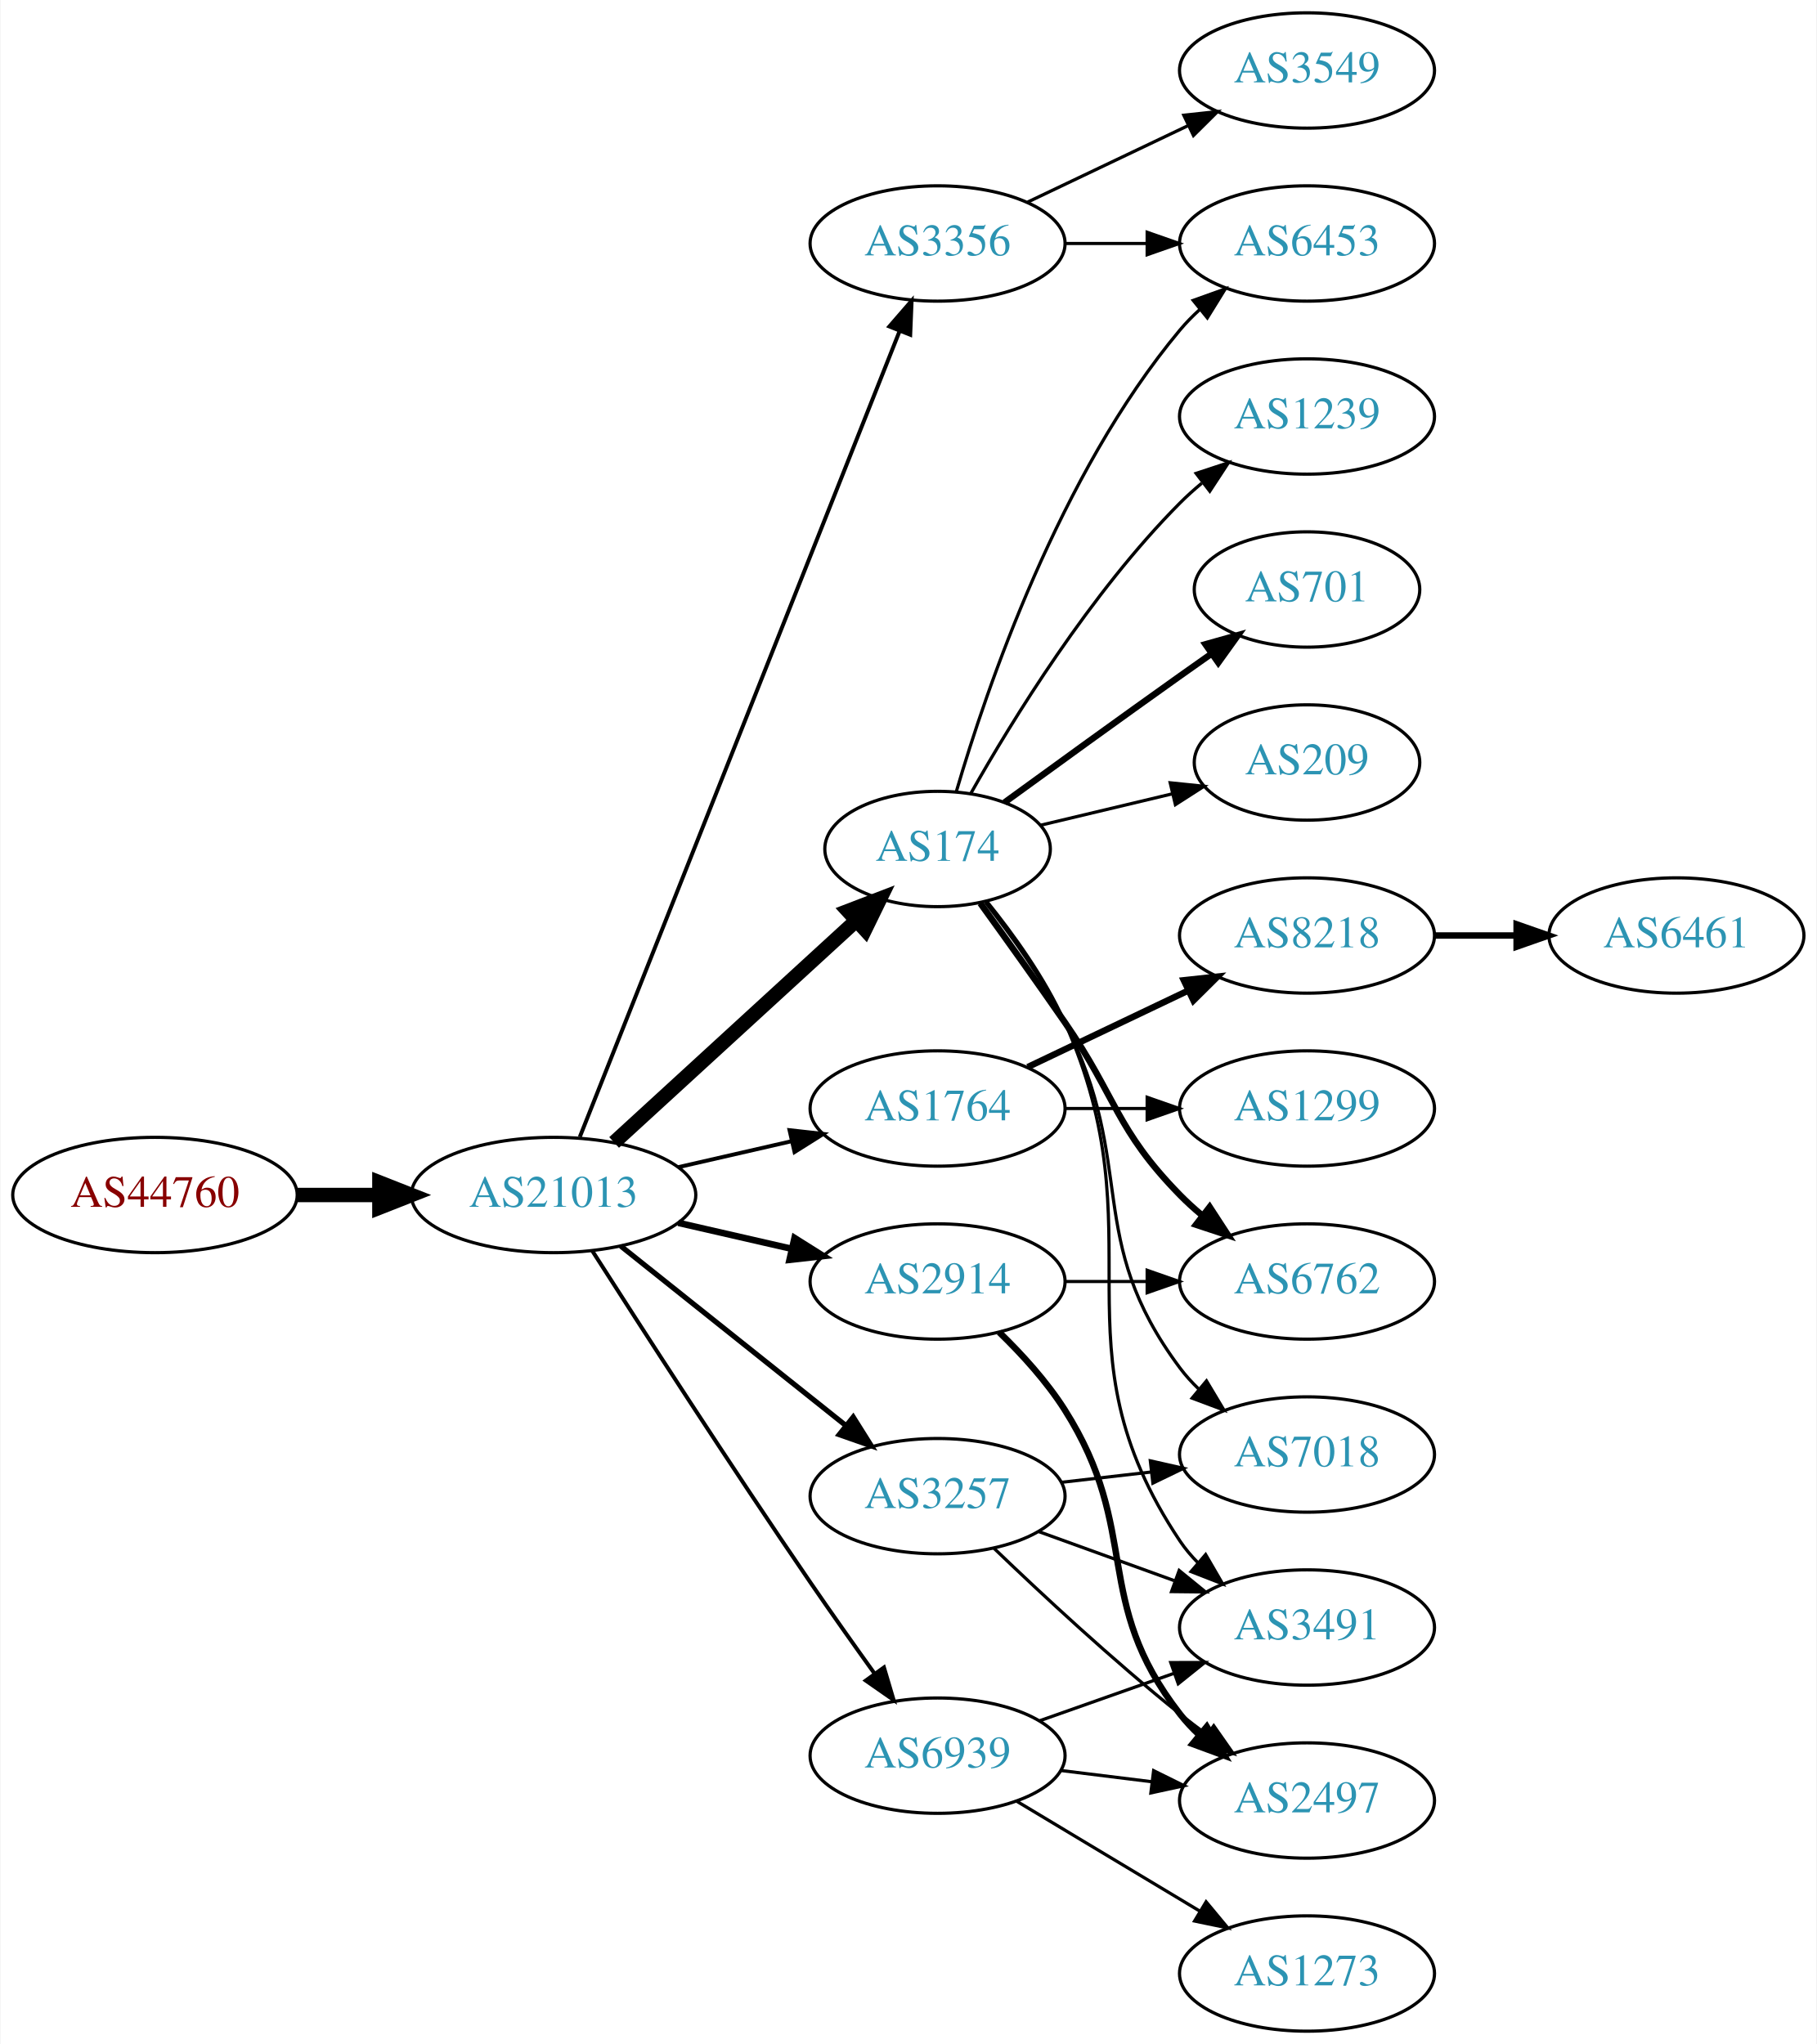
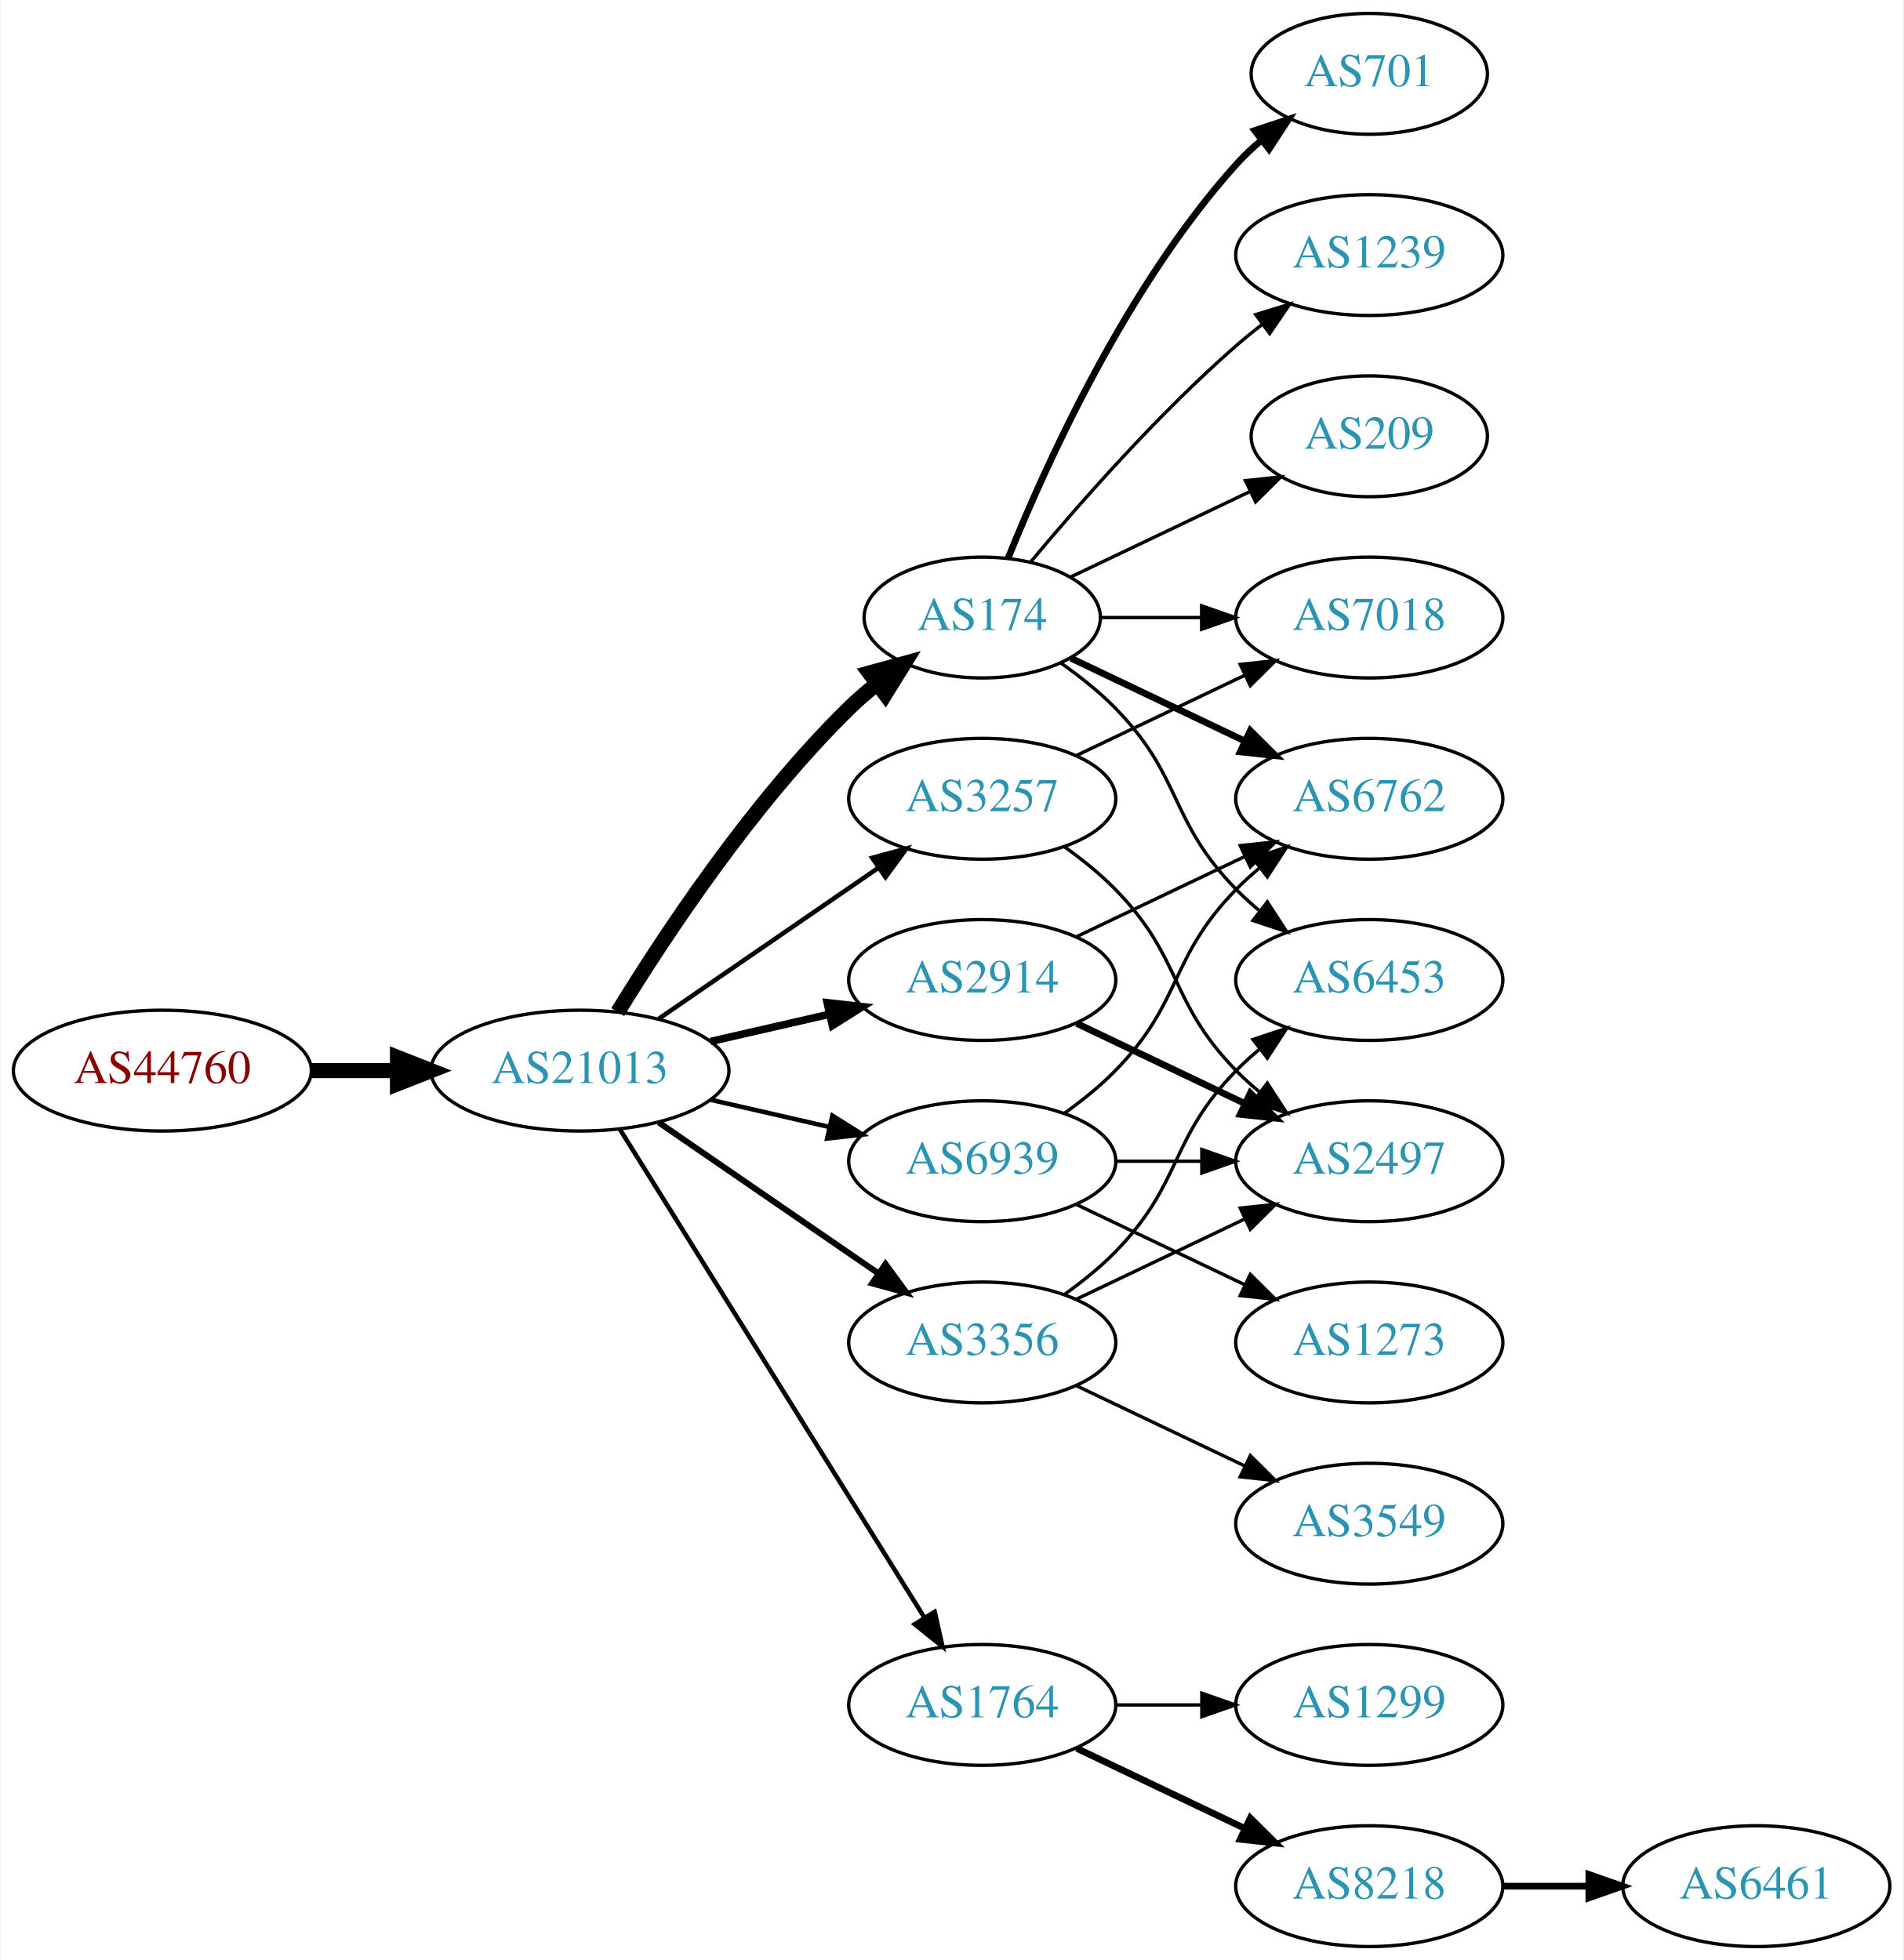
- <svg xmlns="http://www.w3.org/2000/svg" xmlns:xlink="http://www.w3.org/1999/xlink" width="567pt" height="638pt" viewBox="0.00 0.00 566.66 638.00">
-   <g id="graph0" class="graph" transform="scale(1 1) rotate(0) translate(4 634)">
-     <polygon fill="white" stroke="none" points="-4,4 -4,-634 562.663,-634 562.663,4 -4,4" />
+ <svg xmlns="http://www.w3.org/2000/svg" xmlns:xlink="http://www.w3.org/1999/xlink" width="567pt" height="584pt" viewBox="0.00 0.00 566.66 584.00">
+   <g id="graph0" class="graph" transform="scale(1 1) rotate(0) translate(4 580)">
+     <polygon fill="white" stroke="none" points="-4,4 -4,-580 562.663,-580 562.663,4 -4,4" />
    <g id="node1" class="node">
      <g id="a_node1">
        <a xlink:href="/asn/44760" xlink:title="AS44760 ~ Skidata AG [AT]">
          <ellipse fill="#ffffff" stroke="black" cx="44.196" cy="-261" rx="44.393" ry="18" />
          <text text-anchor="middle" x="44.196" y="-257.3" font-family="Times,serif" font-size="14.00" fill="#880000">AS44760</text>
        </a>
      </g>
    </g>
    <g id="node2" class="node">
      <g id="a_node2">
        <a xlink:href="/asn/21013" xlink:title="AS21013 ~ Wels, AT [AT]">
          <ellipse fill="#ffffff" stroke="black" cx="168.588" cy="-261" rx="44.393" ry="18" />
          <text text-anchor="middle" x="168.588" y="-257.3" font-family="Times,serif" font-size="14.00" fill="#2c94b3">AS21013</text>
        </a>
      </g>
    </g>
    <g id="edge1" class="edge">
      <path fill="none" stroke="black" stroke-width="4.5" d="M88.692,-261C96.898,-261 105.569,-261 114.041,-261" />
      <polygon fill="black" stroke="black" stroke-width="4.5" points="114.233,-264.938 124.233,-261 114.233,-257.063 114.233,-264.938" />
    </g>
    <g id="node3" class="node">
      <g id="a_node3">
-         <a xlink:href="/asn/3356" xlink:title="AS3356 ~ Level 3 Parent, LLC [US]">
-           <ellipse fill="#ffffff" stroke="black" cx="288.431" cy="-558" rx="39.794" ry="18" />
-           <text text-anchor="middle" x="288.431" y="-554.3" font-family="Times,serif" font-size="14.00" fill="#2c94b3">AS3356</text>
+         <a xlink:href="/asn/174" xlink:title="AS174 ~ Cogent Communications [US]">
+           <ellipse fill="#ffffff" stroke="black" cx="288.431" cy="-396" rx="35.194" ry="18" />
+           <text text-anchor="middle" x="288.431" y="-392.3" font-family="Times,serif" font-size="14.00" fill="#2c94b3">AS174</text>
        </a>
      </g>
    </g>
    <g id="edge2" class="edge">
-       <path fill="none" stroke="black" stroke-width="1.227" d="M176.782,-279.132C196.717,-329.373 252.759,-470.615 276.54,-530.553" />
-       <polygon fill="black" stroke="black" stroke-width="1.227" points="273.389,-532.101 280.331,-540.106 279.896,-529.52 273.389,-532.101" />
+       <path fill="none" stroke="black" stroke-width="4.5" d="M179.854,-278.44C193.662,-300.991 219.851,-340.722 248.784,-369 251.32,-371.478 254.103,-373.89 256.979,-376.188" />
+       <polygon fill="black" stroke="black" stroke-width="4.5" points="254.826,-379.495 265.195,-382.321 259.537,-373.184 254.826,-379.495" />
    </g>
    <g id="node4" class="node">
      <g id="a_node4">
-         <a xlink:href="/asn/174" xlink:title="AS174 ~ Cogent Communications [US]">
-           <ellipse fill="#ffffff" stroke="black" cx="288.431" cy="-369" rx="35.194" ry="18" />
-           <text text-anchor="middle" x="288.431" y="-365.3" font-family="Times,serif" font-size="14.00" fill="#2c94b3">AS174</text>
+         <a xlink:href="/asn/3257" xlink:title="AS3257 ~ GTT [DE]">
+           <ellipse fill="#ffffff" stroke="black" cx="288.431" cy="-342" rx="39.794" ry="18" />
+           <text text-anchor="middle" x="288.431" y="-338.3" font-family="Times,serif" font-size="14.00" fill="#2c94b3">AS3257</text>
        </a>
      </g>
    </g>
    <g id="edge3" class="edge">
-       <path fill="none" stroke="black" stroke-width="4.5" d="M187.486,-277.403C207.645,-295.878 240.521,-326.009 263.024,-346.632" />
-       <polygon fill="black" stroke="black" stroke-width="4.5" points="260.481,-349.642 270.514,-353.496 265.802,-343.836 260.481,-349.642" />
+       <path fill="none" stroke="black" stroke-width="1.35" d="M192.031,-276.426C210.612,-289.198 237.173,-307.455 257.553,-321.463" />
+       <polygon fill="black" stroke="black" stroke-width="1.35" points="255.643,-324.398 265.867,-327.178 259.609,-318.629 255.643,-324.398" />
    </g>
    <g id="node5" class="node">
      <g id="a_node5">
-         <a xlink:href="/asn/1764" xlink:title="AS1764 ~ NEXTLAYER-AS [AT]">
-           <ellipse fill="#ffffff" stroke="black" cx="288.431" cy="-288" rx="39.794" ry="18" />
-           <text text-anchor="middle" x="288.431" y="-284.3" font-family="Times,serif" font-size="14.00" fill="#2c94b3">AS1764</text>
+         <a xlink:href="/asn/3356" xlink:title="AS3356 ~ Level 3 Parent, LLC [US]">
+           <ellipse fill="#ffffff" stroke="black" cx="288.431" cy="-180" rx="39.794" ry="18" />
+           <text text-anchor="middle" x="288.431" y="-176.3" font-family="Times,serif" font-size="14.00" fill="#2c94b3">AS3356</text>
        </a>
      </g>
    </g>
    <g id="edge4" class="edge">
-       <path fill="none" stroke="black" stroke-width="1.227" d="M207.523,-269.692C218.764,-272.267 231.176,-275.111 242.799,-277.774" />
-       <polygon fill="black" stroke="black" stroke-width="1.227" points="242.232,-281.235 252.761,-280.057 243.795,-274.412 242.232,-281.235" />
+       <path fill="none" stroke="black" stroke-width="1.8" d="M192.031,-245.574C210.612,-232.802 237.173,-214.545 257.553,-200.537" />
+       <polygon fill="black" stroke="black" stroke-width="1.8" points="259.609,-203.371 265.867,-194.822 255.643,-197.602 259.609,-203.371" />
    </g>
    <g id="node6" class="node">
      <g id="a_node6">
-         <a xlink:href="/asn/2914" xlink:title="AS2914 ~ NTT America, Inc. [US]">
-           <ellipse fill="#ffffff" stroke="black" cx="288.431" cy="-234" rx="39.794" ry="18" />
-           <text text-anchor="middle" x="288.431" y="-230.3" font-family="Times,serif" font-size="14.00" fill="#2c94b3">AS2914</text>
+         <a xlink:href="/asn/1764" xlink:title="AS1764 ~ NEXTLAYER-AS [AT]">
+           <ellipse fill="#ffffff" stroke="black" cx="288.431" cy="-72" rx="39.794" ry="18" />
+           <text text-anchor="middle" x="288.431" y="-68.3" font-family="Times,serif" font-size="14.00" fill="#2c94b3">AS1764</text>
        </a>
      </g>
    </g>
    <g id="edge5" class="edge">
-       <path fill="none" stroke="black" stroke-width="2.045" d="M207.523,-252.308C218.764,-249.733 231.176,-246.889 242.799,-244.226" />
-       <polygon fill="black" stroke="black" stroke-width="2.045" points="243.795,-247.588 252.761,-241.943 242.232,-240.765 243.795,-247.588" />
+       <path fill="none" stroke="black" stroke-width="1.35" d="M180.463,-243.558C201.247,-210.225 246.707,-137.314 271.136,-98.134" />
+       <polygon fill="black" stroke="black" stroke-width="1.35" points="274.261,-99.737 276.582,-89.4 268.321,-96.034 274.261,-99.737" />
    </g>
    <g id="node7" class="node">
      <g id="a_node7">
-         <a xlink:href="/asn/3257" xlink:title="AS3257 ~ GTT [DE]">
-           <ellipse fill="#ffffff" stroke="black" cx="288.431" cy="-167" rx="39.794" ry="18" />
-           <text text-anchor="middle" x="288.431" y="-163.3" font-family="Times,serif" font-size="14.00" fill="#2c94b3">AS3257</text>
+         <a xlink:href="/asn/2914" xlink:title="AS2914 ~ NTT America, Inc. [US]">
+           <ellipse fill="#ffffff" stroke="black" cx="288.431" cy="-288" rx="39.794" ry="18" />
+           <text text-anchor="middle" x="288.431" y="-284.3" font-family="Times,serif" font-size="14.00" fill="#2c94b3">AS2914</text>
        </a>
      </g>
    </g>
    <g id="edge6" class="edge">
-       <path fill="none" stroke="black" stroke-width="1.636" d="M189.579,-245.054C208.91,-229.634 238.361,-206.141 259.904,-188.957" />
-       <polygon fill="black" stroke="black" stroke-width="1.636" points="262.101,-191.682 267.736,-182.71 257.736,-186.21 262.101,-191.682" />
+       <path fill="none" stroke="black" stroke-width="2.25" d="M207.523,-269.692C218.764,-272.267 231.176,-275.111 242.799,-277.774" />
+       <polygon fill="black" stroke="black" stroke-width="2.25" points="242.232,-281.235 252.761,-280.057 243.795,-274.412 242.232,-281.235" />
    </g>
    <g id="node8" class="node">
      <g id="a_node8">
        <a xlink:href="/asn/6939" xlink:title="AS6939 ~ Hurricane Electric LLC [US]">
-           <ellipse fill="#ffffff" stroke="black" cx="288.431" cy="-86" rx="39.794" ry="18" />
-           <text text-anchor="middle" x="288.431" y="-82.3" font-family="Times,serif" font-size="14.00" fill="#2c94b3">AS6939</text>
+           <ellipse fill="#ffffff" stroke="black" cx="288.431" cy="-234" rx="39.794" ry="18" />
+           <text text-anchor="middle" x="288.431" y="-230.3" font-family="Times,serif" font-size="14.00" fill="#2c94b3">AS6939</text>
        </a>
      </g>
    </g>
    <g id="edge7" class="edge">
-       <path fill="none" stroke="black" stroke-width="1.227" d="M180.643,-243.618C195.75,-219.979 223.821,-176.461 248.784,-140 255.201,-130.629 262.402,-120.473 268.833,-111.525" />
-       <polygon fill="black" stroke="black" stroke-width="1.227" points="271.698,-113.537 274.714,-103.38 266.022,-109.439 271.698,-113.537" />
-     </g>
-     <g id="node13" class="node">
-       <g id="a_node13">
-         <a xlink:href="/asn/6453" xlink:title="AS6453 ~ TATA COMMUNICATIONS (AMERICA) INC [US]">
-           <ellipse fill="#ffffff" stroke="black" cx="403.724" cy="-558" rx="39.794" ry="18" />
-           <text text-anchor="middle" x="403.724" y="-554.3" font-family="Times,serif" font-size="14.00" fill="#2c94b3">AS6453</text>
-         </a>
-       </g>
-     </g>
-     <g id="edge24" class="edge">
-       <path fill="none" stroke="black" d="M328.103,-558C336.306,-558 345.07,-558 353.602,-558" />
-       <polygon fill="black" stroke="black" points="353.841,-561.5 363.841,-558 353.841,-554.5 353.841,-561.5" />
-     </g>
-     <g id="node20" class="node">
-       <g id="a_node20">
-         <a xlink:href="/asn/3549" xlink:title="AS3549 ~ Level 3 Parent, LLC [US]">
-           <ellipse fill="#ffffff" stroke="black" cx="403.724" cy="-612" rx="39.794" ry="18" />
-           <text text-anchor="middle" x="403.724" y="-608.3" font-family="Times,serif" font-size="14.00" fill="#2c94b3">AS3549</text>
-         </a>
-       </g>
-     </g>
-     <g id="edge23" class="edge">
-       <path fill="none" stroke="black" d="M316.567,-570.934C331.561,-578.081 350.382,-587.052 366.605,-594.785" />
-       <polygon fill="black" stroke="black" points="365.276,-598.028 375.809,-599.171 368.288,-591.709 365.276,-598.028" />
+       <path fill="none" stroke="black" stroke-width="1.35" d="M207.523,-252.308C218.764,-249.733 231.176,-246.889 242.799,-244.226" />
+       <polygon fill="black" stroke="black" stroke-width="1.35" points="243.795,-247.588 252.761,-241.943 242.232,-240.765 243.795,-247.588" />
    </g>
    <g id="node9" class="node">
      <g id="a_node9">
-         <a xlink:href="/asn/6762" xlink:title="AS6762 ~ TELECOM ITALIA SPARKLE S.p.A. [IT]">
-           <ellipse fill="#ffffff" stroke="black" cx="403.724" cy="-234" rx="39.794" ry="18" />
-           <text text-anchor="middle" x="403.724" y="-230.3" font-family="Times,serif" font-size="14.00" fill="#2c94b3">AS6762</text>
+         <a xlink:href="/asn/701" xlink:title="AS701 ~ UUNET [US]">
+           <ellipse fill="#ffffff" stroke="black" cx="403.724" cy="-558" rx="35.194" ry="18" />
+           <text text-anchor="middle" x="403.724" y="-554.3" font-family="Times,serif" font-size="14.00" fill="#2c94b3">AS701</text>
        </a>
      </g>
    </g>
    <g id="edge8" class="edge">
-       <path fill="none" stroke="black" stroke-width="2" d="M301.76,-352.078C309.423,-341.486 319.427,-327.52 328.077,-315 344.473,-291.269 343.905,-281.617 364.077,-261 366.17,-258.861 368.453,-256.782 370.83,-254.79" />
-       <polygon fill="black" stroke="black" stroke-width="2" points="373.349,-257.268 379.13,-248.389 369.074,-251.725 373.349,-257.268" />
+       <path fill="none" stroke="black" stroke-width="2" d="M296.179,-413.787C307.23,-441.243 331.283,-494.578 364.077,-531 366.393,-533.572 368.998,-536.03 371.733,-538.343" />
+       <polygon fill="black" stroke="black" stroke-width="2" points="369.599,-541.117 379.656,-544.448 373.871,-535.572 369.599,-541.117" />
    </g>
    <g id="node10" class="node">
      <g id="a_node10">
+         <a xlink:href="/asn/6762" xlink:title="AS6762 ~ TELECOM ITALIA SPARKLE S.p.A. [IT]">
+           <ellipse fill="#ffffff" stroke="black" cx="403.724" cy="-342" rx="39.794" ry="18" />
+           <text text-anchor="middle" x="403.724" y="-338.3" font-family="Times,serif" font-size="14.00" fill="#2c94b3">AS6762</text>
+         </a>
+       </g>
+     </g>
+     <g id="edge9" class="edge">
+       <path fill="none" stroke="black" stroke-width="2" d="M314.856,-383.881C330.159,-376.587 349.882,-367.186 366.764,-359.14" />
+       <polygon fill="black" stroke="black" stroke-width="2" points="368.283,-362.293 375.804,-354.831 365.271,-355.974 368.283,-362.293" />
+     </g>
+     <g id="node11" class="node">
+       <g id="a_node11">
        <a xlink:href="/asn/1239" xlink:title="AS1239 ~ Sprint [US]">
          <ellipse fill="#ffffff" stroke="black" cx="403.724" cy="-504" rx="39.794" ry="18" />
          <text text-anchor="middle" x="403.724" y="-500.3" font-family="Times,serif" font-size="14.00" fill="#2c94b3">AS1239</text>
        </a>
      </g>
    </g>
-     <g id="edge9" class="edge">
-       <path fill="none" stroke="black" d="M298.891,-386.49C311.672,-409.096 336.105,-448.886 364.077,-477 366.188,-479.121 368.484,-481.188 370.87,-483.171" />
-       <polygon fill="black" stroke="black" points="369.122,-486.242 379.185,-489.556 373.385,-480.69 369.122,-486.242" />
-     </g>
-     <g id="node11" class="node">
-       <g id="a_node11">
-         <a xlink:href="/asn/3491" xlink:title="AS3491 ~ PCCW Global, Inc. [US]">
-           <ellipse fill="#ffffff" stroke="black" cx="403.724" cy="-126" rx="39.794" ry="18" />
-           <text text-anchor="middle" x="403.724" y="-122.3" font-family="Times,serif" font-size="14.00" fill="#2c94b3">AS3491</text>
-         </a>
-       </g>
-     </g>
    <g id="edge10" class="edge">
-       <path fill="none" stroke="black" d="M303.861,-352.578C312.097,-342.396 321.967,-328.685 328.077,-315 358.147,-247.651 323.053,-214.294 364.077,-153 365.699,-150.577 367.618,-148.305 369.72,-146.19" />
-       <polygon fill="black" stroke="black" points="372.087,-148.771 377.405,-139.607 367.533,-143.454 372.087,-148.771" />
+       <path fill="none" stroke="black" d="M302.796,-412.499C317.051,-429.596 340.746,-456.619 364.077,-477 366.543,-479.154 369.182,-481.294 371.879,-483.372" />
+       <polygon fill="black" stroke="black" points="369.904,-486.264 380.033,-489.37 374.052,-480.625 369.904,-486.264" />
    </g>
    <g id="node12" class="node">
      <g id="a_node12">
-         <a xlink:href="/asn/701" xlink:title="AS701 ~ UUNET [US]">
+         <a xlink:href="/asn/7018" xlink:title="AS7018 ~ AT&amp;T Services, Inc. [US]">
+           <ellipse fill="#ffffff" stroke="black" cx="403.724" cy="-396" rx="39.794" ry="18" />
+           <text text-anchor="middle" x="403.724" y="-392.3" font-family="Times,serif" font-size="14.00" fill="#2c94b3">AS7018</text>
+         </a>
+       </g>
+     </g>
+     <g id="edge11" class="edge">
+       <path fill="none" stroke="black" d="M323.73,-396C333.107,-396 343.457,-396 353.492,-396" />
+       <polygon fill="black" stroke="black" points="353.781,-399.5 363.781,-396 353.781,-392.5 353.781,-399.5" />
+     </g>
+     <g id="node13" class="node">
+       <g id="a_node13">
+         <a xlink:href="/asn/209" xlink:title="AS209 ~ CenturyLink Communications, LLC [US]">
          <ellipse fill="#ffffff" stroke="black" cx="403.724" cy="-450" rx="35.194" ry="18" />
-           <text text-anchor="middle" x="403.724" y="-446.3" font-family="Times,serif" font-size="14.00" fill="#2c94b3">AS701</text>
-         </a>
-       </g>
-     </g>
-     <g id="edge11" class="edge">
-       <path fill="none" stroke="black" stroke-width="2" d="M309.327,-383.529C324.328,-394.45 345.436,-409.747 364.077,-423 367.288,-425.282 370.657,-427.661 374.011,-430.018" />
-       <polygon fill="black" stroke="black" stroke-width="2" points="372.023,-432.899 382.222,-435.77 376.039,-427.166 372.023,-432.899" />
+           <text text-anchor="middle" x="403.724" y="-446.3" font-family="Times,serif" font-size="14.00" fill="#2c94b3">AS209</text>
+         </a>
+       </g>
    </g>
    <g id="edge12" class="edge">
-       <path fill="none" stroke="black" d="M294.305,-387.002C303.619,-418.844 326.435,-485.981 364.077,-531 365.948,-533.237 368.046,-535.374 370.272,-537.396" />
-       <polygon fill="black" stroke="black" points="368.216,-540.234 378.191,-543.804 372.619,-534.793 368.216,-540.234" />
+       <path fill="none" stroke="black" d="M314.856,-408.119C330.599,-415.622 351.021,-425.356 368.214,-433.551" />
+       <polygon fill="black" stroke="black" points="366.85,-436.779 377.383,-437.922 369.862,-430.46 366.85,-436.779" />
    </g>
    <g id="node14" class="node">
      <g id="a_node14">
-         <a xlink:href="/asn/209" xlink:title="AS209 ~ CenturyLink Communications, LLC [US]">
-           <ellipse fill="#ffffff" stroke="black" cx="403.724" cy="-396" rx="35.194" ry="18" />
-           <text text-anchor="middle" x="403.724" y="-392.3" font-family="Times,serif" font-size="14.00" fill="#2c94b3">AS209</text>
+         <a xlink:href="/asn/6453" xlink:title="AS6453 ~ TATA COMMUNICATIONS (AMERICA) INC [US]">
+           <ellipse fill="#ffffff" stroke="black" cx="403.724" cy="-288" rx="39.794" ry="18" />
+           <text text-anchor="middle" x="403.724" y="-284.3" font-family="Times,serif" font-size="14.00" fill="#2c94b3">AS6453</text>
        </a>
      </g>
    </g>
    <g id="edge13" class="edge">
-       <path fill="none" stroke="black" d="M320.688,-376.449C333.319,-379.459 348.073,-382.976 361.559,-386.19" />
-       <polygon fill="black" stroke="black" points="361.029,-389.661 371.568,-388.575 362.652,-382.852 361.029,-389.661" />
+       <path fill="none" stroke="black" d="M311.814,-382.468C317.455,-378.51 323.269,-373.914 328.077,-369 348.25,-348.383 343.905,-335.617 364.077,-315 366.17,-312.861 368.453,-310.782 370.83,-308.79" />
+       <polygon fill="black" stroke="black" points="373.349,-311.268 379.13,-302.389 369.074,-305.725 373.349,-311.268" />
+     </g>
+     <g id="edge14" class="edge">
+       <path fill="none" stroke="black" d="M316.567,-354.934C331.561,-362.081 350.382,-371.052 366.605,-378.785" />
+       <polygon fill="black" stroke="black" points="365.276,-382.028 375.809,-383.171 368.288,-375.709 365.276,-382.028" />
    </g>
    <g id="node15" class="node">
      <g id="a_node15">
-         <a xlink:href="/asn/7018" xlink:title="AS7018 ~ AT&amp;T Services, Inc. [US]">
-           <ellipse fill="#ffffff" stroke="black" cx="403.724" cy="-180" rx="39.794" ry="18" />
-           <text text-anchor="middle" x="403.724" y="-176.3" font-family="Times,serif" font-size="14.00" fill="#2c94b3">AS7018</text>
-         </a>
-       </g>
-     </g>
-     <g id="edge14" class="edge">
-       <path fill="none" stroke="black" d="M303.354,-352.336C311.411,-342.069 321.27,-328.352 328.077,-315 351.058,-269.923 333.806,-247.542 364.077,-207 365.822,-204.664 367.829,-202.455 369.992,-200.383" />
-       <polygon fill="black" stroke="black" points="372.352,-202.973 377.793,-193.882 367.87,-197.595 372.352,-202.973" />
+         <a xlink:href="/asn/2497" xlink:title="AS2497 ~ Internet Initiative Japan Inc. [JP]">
+           <ellipse fill="#ffffff" stroke="black" cx="403.724" cy="-234" rx="39.794" ry="18" />
+           <text text-anchor="middle" x="403.724" y="-230.3" font-family="Times,serif" font-size="14.00" fill="#2c94b3">AS2497</text>
+         </a>
+       </g>
+     </g>
+     <g id="edge15" class="edge">
+       <path fill="none" stroke="black" d="M313.025,-327.611C318.281,-323.852 323.613,-319.563 328.077,-315 348.25,-294.383 343.905,-281.617 364.077,-261 366.17,-258.861 368.453,-256.782 370.83,-254.79" />
+       <polygon fill="black" stroke="black" points="373.349,-257.268 379.13,-248.389 369.074,-251.725 373.349,-257.268" />
+     </g>
+     <g id="edge18" class="edge">
+       <path fill="none" stroke="black" d="M313.025,-194.389C318.281,-198.148 323.613,-202.437 328.077,-207 348.25,-227.617 343.905,-240.383 364.077,-261 366.17,-263.139 368.453,-265.218 370.83,-267.21" />
+       <polygon fill="black" stroke="black" points="369.074,-270.275 379.13,-273.611 373.349,-264.732 369.074,-270.275" />
+     </g>
+     <g id="edge17" class="edge">
+       <path fill="none" stroke="black" d="M316.567,-192.934C331.561,-200.081 350.382,-209.052 366.605,-216.785" />
+       <polygon fill="black" stroke="black" points="365.276,-220.028 375.809,-221.171 368.288,-213.709 365.276,-220.028" />
    </g>
    <g id="node16" class="node">
      <g id="a_node16">
-         <a xlink:href="/asn/1299" xlink:title="AS1299 ~ Telia Carrier [EU]">
-           <ellipse fill="#ffffff" stroke="black" cx="403.724" cy="-288" rx="39.794" ry="18" />
-           <text text-anchor="middle" x="403.724" y="-284.3" font-family="Times,serif" font-size="14.00" fill="#2c94b3">AS1299</text>
-         </a>
-       </g>
-     </g>
-     <g id="edge15" class="edge">
-       <path fill="none" stroke="black" d="M328.103,-288C336.306,-288 345.07,-288 353.602,-288" />
-       <polygon fill="black" stroke="black" points="353.841,-291.5 363.841,-288 353.841,-284.5 353.841,-291.5" />
+         <a xlink:href="/asn/3549" xlink:title="AS3549 ~ Level 3 Parent, LLC [US]">
+           <ellipse fill="#ffffff" stroke="black" cx="403.724" cy="-126" rx="39.794" ry="18" />
+           <text text-anchor="middle" x="403.724" y="-122.3" font-family="Times,serif" font-size="14.00" fill="#2c94b3">AS3549</text>
+         </a>
+       </g>
+     </g>
+     <g id="edge16" class="edge">
+       <path fill="none" stroke="black" d="M316.567,-167.066C331.561,-159.919 350.382,-150.948 366.605,-143.215" />
+       <polygon fill="black" stroke="black" points="368.288,-146.291 375.809,-138.829 365.276,-139.972 368.288,-146.291" />
    </g>
    <g id="node17" class="node">
      <g id="a_node17">
        <a xlink:href="/asn/8218" xlink:title="AS8218 ~ legacy Neotelecoms [FR]">
-           <ellipse fill="#ffffff" stroke="black" cx="403.724" cy="-342" rx="39.794" ry="18" />
-           <text text-anchor="middle" x="403.724" y="-338.3" font-family="Times,serif" font-size="14.00" fill="#2c94b3">AS8218</text>
-         </a>
-       </g>
-     </g>
-     <g id="edge16" class="edge">
-       <path fill="none" stroke="black" stroke-width="2" d="M316.567,-300.934C331.561,-308.081 350.382,-317.052 366.605,-324.785" />
-       <polygon fill="black" stroke="black" stroke-width="2" points="365.276,-328.028 375.809,-329.171 368.288,-321.709 365.276,-328.028" />
-     </g>
-     <g id="edge17" class="edge">
+           <ellipse fill="#ffffff" stroke="black" cx="403.724" cy="-18" rx="39.794" ry="18" />
+           <text text-anchor="middle" x="403.724" y="-14.3" font-family="Times,serif" font-size="14.00" fill="#2c94b3">AS8218</text>
+         </a>
+       </g>
+     </g>
+     <g id="edge19" class="edge">
+       <path fill="none" stroke="black" stroke-width="2" d="M316.567,-59.066C331.561,-51.919 350.382,-42.948 366.605,-35.215" />
+       <polygon fill="black" stroke="black" stroke-width="2" points="368.288,-38.291 375.809,-30.829 365.276,-31.972 368.288,-38.291" />
+     </g>
+     <g id="node18" class="node">
+       <g id="a_node18">
+         <a xlink:href="/asn/1299" xlink:title="AS1299 ~ Telia Carrier [EU]">
+           <ellipse fill="#ffffff" stroke="black" cx="403.724" cy="-72" rx="39.794" ry="18" />
+           <text text-anchor="middle" x="403.724" y="-68.3" font-family="Times,serif" font-size="14.00" fill="#2c94b3">AS1299</text>
+         </a>
+       </g>
+     </g>
+     <g id="edge20" class="edge">
+       <path fill="none" stroke="black" d="M328.103,-72C336.306,-72 345.07,-72 353.602,-72" />
+       <polygon fill="black" stroke="black" points="353.841,-75.5 363.841,-72 353.841,-68.5 353.841,-75.5" />
+     </g>
+     <g id="edge22" class="edge">
+       <path fill="none" stroke="black" d="M316.567,-300.934C331.561,-308.081 350.382,-317.052 366.605,-324.785" />
+       <polygon fill="black" stroke="black" points="365.276,-328.028 375.809,-329.171 368.288,-321.709 365.276,-328.028" />
+     </g>
+     <g id="edge23" class="edge">
+       <path fill="none" stroke="black" stroke-width="2" d="M316.567,-275.066C331.561,-267.919 350.382,-258.948 366.605,-251.215" />
+       <polygon fill="black" stroke="black" stroke-width="2" points="368.288,-254.291 375.809,-246.829 365.276,-247.972 368.288,-254.291" />
+     </g>
+     <g id="edge24" class="edge">
+       <path fill="none" stroke="black" d="M313.025,-248.389C318.281,-252.148 323.613,-256.437 328.077,-261 348.25,-281.617 343.905,-294.383 364.077,-315 366.17,-317.139 368.453,-319.218 370.83,-321.21" />
+       <polygon fill="black" stroke="black" points="369.074,-324.275 379.13,-327.611 373.349,-318.732 369.074,-324.275" />
+     </g>
+     <g id="edge26" class="edge">
      <path fill="none" stroke="black" d="M328.103,-234C336.306,-234 345.07,-234 353.602,-234" />
      <polygon fill="black" stroke="black" points="353.841,-237.5 363.841,-234 353.841,-230.5 353.841,-237.5" />
    </g>
-     <g id="node18" class="node">
-       <g id="a_node18">
-         <a xlink:href="/asn/2497" xlink:title="AS2497 ~ Internet Initiative Japan Inc. [JP]">
-           <ellipse fill="#ffffff" stroke="black" cx="403.724" cy="-72" rx="39.794" ry="18" />
-           <text text-anchor="middle" x="403.724" y="-68.3" font-family="Times,serif" font-size="14.00" fill="#2c94b3">AS2497</text>
-         </a>
-       </g>
-     </g>
-     <g id="edge18" class="edge">
-       <path fill="none" stroke="black" stroke-width="2" d="M307.646,-218.181C314.741,-211.302 322.492,-202.807 328.077,-194 352.26,-155.87 336.337,-134.625 364.077,-99 365.869,-96.699 367.91,-94.516 370.097,-92.462" />
-       <polygon fill="black" stroke="black" stroke-width="2" points="372.452,-95.057 377.941,-85.995 367.999,-89.656 372.452,-95.057" />
-     </g>
-     <g id="edge21" class="edge">
-       <path fill="none" stroke="black" d="M320.09,-155.905C333.062,-151.21 348.355,-145.676 362.236,-140.652" />
-       <polygon fill="black" stroke="black" points="363.828,-143.798 372.041,-137.104 361.446,-137.216 363.828,-143.798" />
-     </g>
-     <g id="edge20" class="edge">
-       <path fill="none" stroke="black" d="M327.156,-171.329C336.137,-172.359 345.836,-173.472 355.193,-174.546" />
-       <polygon fill="black" stroke="black" points="354.83,-178.027 365.164,-175.69 355.628,-171.073 354.83,-178.027" />
-     </g>
-     <g id="edge19" class="edge">
-       <path fill="none" stroke="black" d="M306.074,-150.688C320.85,-136.49 343.263,-115.637 364.077,-99 366.78,-96.839 369.645,-94.656 372.544,-92.516" />
-       <polygon fill="black" stroke="black" points="374.62,-95.334 380.698,-86.656 370.535,-89.65 374.62,-95.334" />
-     </g>
-     <g id="edge27" class="edge">
-       <path fill="none" stroke="black" d="M320.389,-96.93C333.252,-101.472 348.358,-106.805 362.095,-111.655" />
-       <polygon fill="black" stroke="black" points="361.209,-115.054 371.803,-115.083 363.539,-108.453 361.209,-115.054" />
+     <g id="node20" class="node">
+       <g id="a_node20">
+         <a xlink:href="/asn/1273" xlink:title="AS1273 ~ Vodafone Group PLC [EU]">
+           <ellipse fill="#ffffff" stroke="black" cx="403.724" cy="-180" rx="39.794" ry="18" />
+           <text text-anchor="middle" x="403.724" y="-176.3" font-family="Times,serif" font-size="14.00" fill="#2c94b3">AS1273</text>
+         </a>
+       </g>
    </g>
    <g id="edge25" class="edge">
-       <path fill="none" stroke="black" d="M326.841,-81.377C335.929,-80.254 345.766,-79.038 355.251,-77.866" />
-       <polygon fill="black" stroke="black" points="355.857,-81.318 365.353,-76.618 354.999,-74.371 355.857,-81.318" />
-     </g>
-     <g id="node21" class="node">
-       <g id="a_node21">
-         <a xlink:href="/asn/1273" xlink:title="AS1273 ~ Vodafone Group PLC [EU]">
-           <ellipse fill="#ffffff" stroke="black" cx="403.724" cy="-18" rx="39.794" ry="18" />
-           <text text-anchor="middle" x="403.724" y="-14.3" font-family="Times,serif" font-size="14.00" fill="#2c94b3">AS1273</text>
-         </a>
-       </g>
-     </g>
-     <g id="edge26" class="edge">
-       <path fill="none" stroke="black" d="M313.181,-71.745C329.797,-61.771 352.193,-48.329 370.43,-37.383" />
-       <polygon fill="black" stroke="black" points="372.232,-40.384 379.005,-32.236 368.63,-34.382 372.232,-40.384" />
+       <path fill="none" stroke="black" d="M316.567,-221.066C331.561,-213.919 350.382,-204.948 366.605,-197.215" />
+       <polygon fill="black" stroke="black" points="368.288,-200.291 375.809,-192.829 365.276,-193.972 368.288,-200.291" />
    </g>
    <g id="node19" class="node">
      <g id="a_node19">
        <a xlink:href="/asn/6461" xlink:title="AS6461 ~ Zayo Bandwidth [US]">
-           <ellipse fill="#ffffff" stroke="black" cx="519.017" cy="-342" rx="39.794" ry="18" />
-           <text text-anchor="middle" x="519.017" y="-338.3" font-family="Times,serif" font-size="14.00" fill="#2c94b3">AS6461</text>
-         </a>
-       </g>
-     </g>
-     <g id="edge22" class="edge">
-       <path fill="none" stroke="black" stroke-width="2" d="M443.396,-342C451.599,-342 460.363,-342 468.895,-342" />
-       <polygon fill="black" stroke="black" stroke-width="2" points="469.134,-345.5 479.134,-342 469.134,-338.5 469.134,-345.5" />
+           <ellipse fill="#ffffff" stroke="black" cx="519.017" cy="-18" rx="39.794" ry="18" />
+           <text text-anchor="middle" x="519.017" y="-14.3" font-family="Times,serif" font-size="14.00" fill="#2c94b3">AS6461</text>
+         </a>
+       </g>
+     </g>
+     <g id="edge21" class="edge">
+       <path fill="none" stroke="black" stroke-width="2" d="M443.396,-18C451.599,-18 460.363,-18 468.895,-18" />
+       <polygon fill="black" stroke="black" stroke-width="2" points="469.134,-21.5 479.134,-18 469.134,-14.5 469.134,-21.5" />
    </g>
  </g>
</svg>
